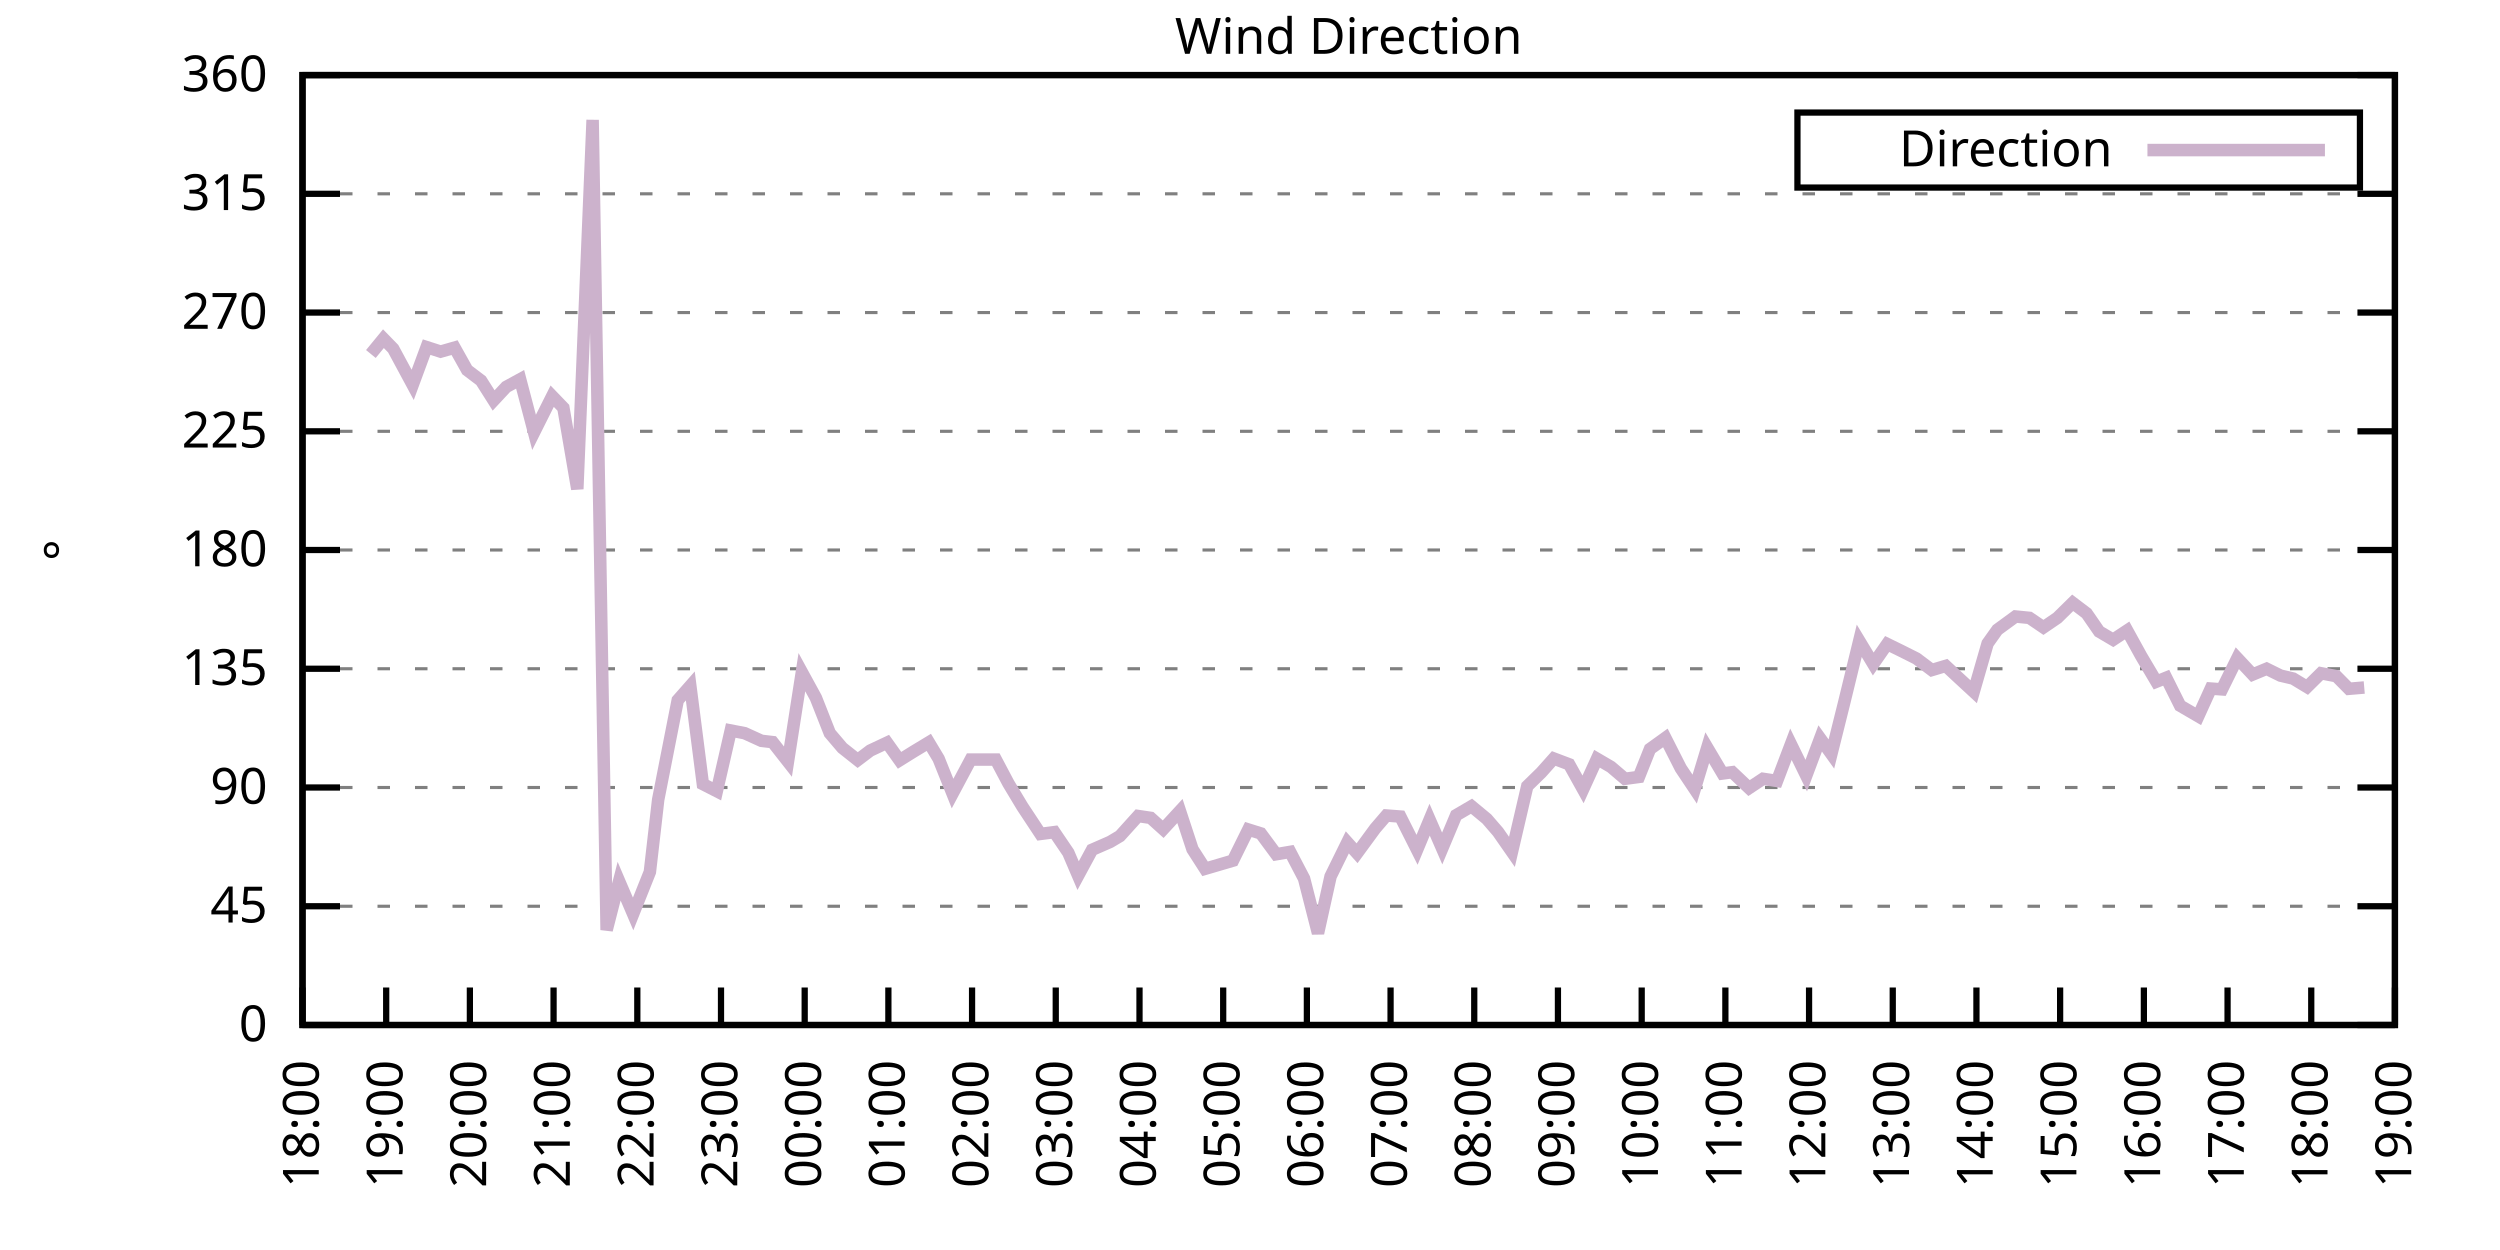
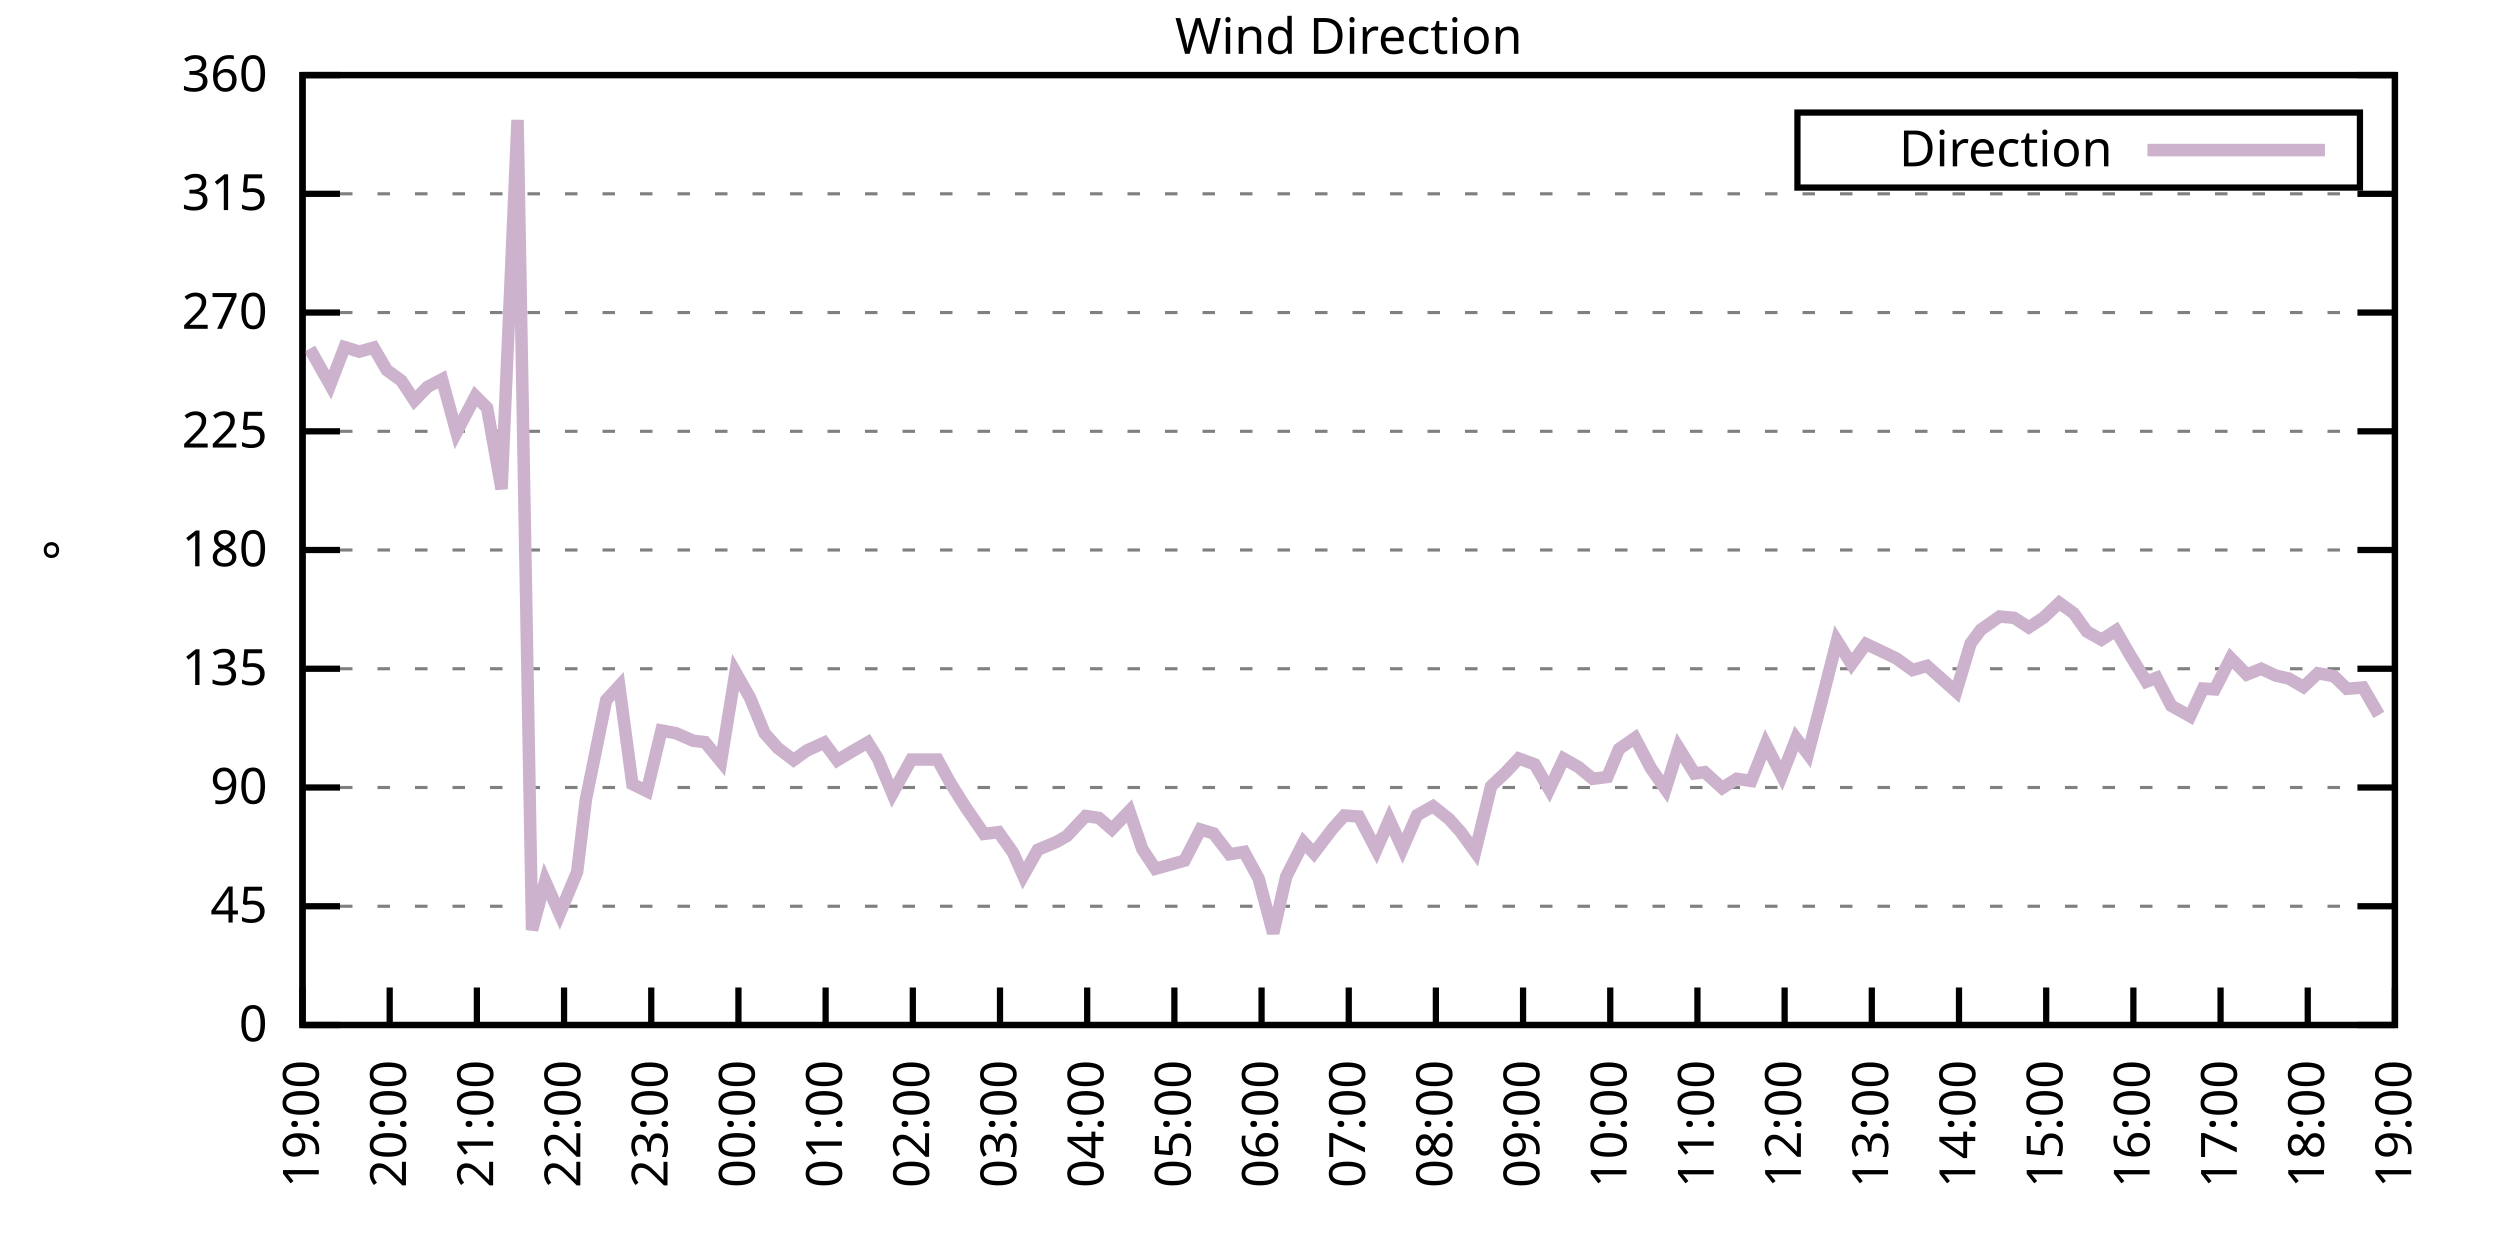
<svg xmlns="http://www.w3.org/2000/svg" xmlns:xlink="http://www.w3.org/1999/xlink" width="400" height="200" viewBox="0 0 400 200">
  <g id="gnuplot_canvas">
    <rect x="0" y="0" width="400" height="200" fill="none" />
    <defs>
      <circle id="gpDot" r="0.5" stroke-width="0.5" stroke="currentColor" />
      <path id="gpPt0" stroke-width="0.333" stroke="currentColor" d="M-1,0 h2 M0,-1 v2" />
      <path id="gpPt1" stroke-width="0.333" stroke="currentColor" d="M-1,-1 L1,1 M1,-1 L-1,1" />
      <path id="gpPt2" stroke-width="0.333" stroke="currentColor" d="M-1,0 L1,0 M0,-1 L0,1 M-1,-1 L1,1 M-1,1 L1,-1" />
      <rect id="gpPt3" stroke-width="0.333" stroke="currentColor" x="-1" y="-1" width="2" height="2" />
      <rect id="gpPt4" stroke-width="0.333" stroke="currentColor" fill="currentColor" x="-1" y="-1" width="2" height="2" />
      <circle id="gpPt5" stroke-width="0.333" stroke="currentColor" cx="0" cy="0" r="1" />
      <use xlink:href="#gpPt5" id="gpPt6" fill="currentColor" stroke="none" />
      <path id="gpPt7" stroke-width="0.333" stroke="currentColor" d="M0,-1.33 L-1.33,0.67 L1.33,0.67 z" />
      <use xlink:href="#gpPt7" id="gpPt8" fill="currentColor" stroke="none" />
      <use xlink:href="#gpPt7" id="gpPt9" stroke="currentColor" transform="rotate(180)" />
      <use xlink:href="#gpPt9" id="gpPt10" fill="currentColor" stroke="none" />
      <use xlink:href="#gpPt3" id="gpPt11" stroke="currentColor" transform="rotate(45)" />
      <use xlink:href="#gpPt11" id="gpPt12" fill="currentColor" stroke="none" />
      <path id="gpPt13" stroke-width="0.333" stroke="currentColor" d="M0,1.330 L1.265,0.411 L0.782,-1.067 L-0.782,-1.076 L-1.265,0.411 z" />
      <use xlink:href="#gpPt13" id="gpPt14" fill="currentColor" stroke="none" />
      <filter id="textbox" filterUnits="objectBoundingBox" x="0" y="0" height="1" width="1">
        <feFlood flood-color="white" flood-opacity="1" result="bgnd" />
        <feComposite in="SourceGraphic" in2="bgnd" operator="atop" />
      </filter>
      <filter id="greybox" filterUnits="objectBoundingBox" x="0" y="0" height="1" width="1">
        <feFlood flood-color="lightgrey" flood-opacity="1" result="grey" />
        <feComposite in="SourceGraphic" in2="grey" operator="atop" />
      </filter>
    </defs>
    <g fill="none" color="white" stroke="currentColor" stroke-width="1.00" stroke-linecap="butt" stroke-linejoin="miter">
</g>
    <g fill="none" color="black" stroke="currentColor" stroke-width="1.00" stroke-linecap="butt" stroke-linejoin="miter">
      <g stroke="none" shape-rendering="crispEdges">
        <polygon fill="rgb(255, 255, 255)" points="48.40,164.00 383.18,164.00 383.18,12.02 48.40,12.02 " />
      </g>
    </g>
    <g fill="none" color="black" stroke="currentColor" stroke-width="1.00" stroke-linecap="butt" stroke-linejoin="miter">
</g>
    <g fill="none" color="black" stroke="black" stroke-width="0.50" stroke-linecap="butt" stroke-linejoin="miter">
</g>
    <g fill="none" color="gray" stroke="currentColor" stroke-width="0.50" stroke-linecap="butt" stroke-linejoin="miter">
      <path stroke="gray" stroke-dasharray="2,4" class="gridline" d="M48.40,164.00 L383.19,164.00  " />
    </g>
    <g fill="none" color="gray" stroke="gray" stroke-width="1.00" stroke-linecap="butt" stroke-linejoin="miter">
</g>
    <g fill="none" color="black" stroke="currentColor" stroke-width="1.00" stroke-linecap="butt" stroke-linejoin="miter">
      <path stroke="black" d="M48.40,164.00 L54.40,164.00 M383.19,164.00 L377.19,164.00  " />
      <g transform="translate(42.80,166.60)" stroke="none" fill="black" font-family="Sans" font-size="8.00" text-anchor="end">
        <text>
          <tspan font-family="Sans"> 0</tspan>
        </text>
      </g>
    </g>
    <g fill="none" color="black" stroke="currentColor" stroke-width="1.00" stroke-linecap="butt" stroke-linejoin="miter">
</g>
    <g fill="none" color="black" stroke="black" stroke-width="0.50" stroke-linecap="butt" stroke-linejoin="miter">
</g>
    <g fill="none" color="gray" stroke="currentColor" stroke-width="0.50" stroke-linecap="butt" stroke-linejoin="miter">
      <path stroke="gray" stroke-dasharray="2,4" class="gridline" d="M48.40,145.00 L383.19,145.00  " />
    </g>
    <g fill="none" color="gray" stroke="gray" stroke-width="1.00" stroke-linecap="butt" stroke-linejoin="miter">
</g>
    <g fill="none" color="black" stroke="currentColor" stroke-width="1.00" stroke-linecap="butt" stroke-linejoin="miter">
      <path stroke="black" d="M48.40,145.00 L54.40,145.00 M383.19,145.00 L377.19,145.00  " />
      <g transform="translate(42.80,147.60)" stroke="none" fill="black" font-family="Sans" font-size="8.00" text-anchor="end">
        <text>
          <tspan font-family="Sans"> 45</tspan>
        </text>
      </g>
    </g>
    <g fill="none" color="black" stroke="currentColor" stroke-width="1.00" stroke-linecap="butt" stroke-linejoin="miter">
</g>
    <g fill="none" color="black" stroke="black" stroke-width="0.50" stroke-linecap="butt" stroke-linejoin="miter">
</g>
    <g fill="none" color="gray" stroke="currentColor" stroke-width="0.50" stroke-linecap="butt" stroke-linejoin="miter">
      <path stroke="gray" stroke-dasharray="2,4" class="gridline" d="M48.40,126.00 L383.19,126.00  " />
    </g>
    <g fill="none" color="gray" stroke="gray" stroke-width="1.00" stroke-linecap="butt" stroke-linejoin="miter">
</g>
    <g fill="none" color="black" stroke="currentColor" stroke-width="1.00" stroke-linecap="butt" stroke-linejoin="miter">
      <path stroke="black" d="M48.40,126.00 L54.40,126.00 M383.19,126.00 L377.19,126.00  " />
      <g transform="translate(42.80,128.60)" stroke="none" fill="black" font-family="Sans" font-size="8.00" text-anchor="end">
        <text>
          <tspan font-family="Sans"> 90</tspan>
        </text>
      </g>
    </g>
    <g fill="none" color="black" stroke="currentColor" stroke-width="1.00" stroke-linecap="butt" stroke-linejoin="miter">
</g>
    <g fill="none" color="black" stroke="black" stroke-width="0.50" stroke-linecap="butt" stroke-linejoin="miter">
</g>
    <g fill="none" color="gray" stroke="currentColor" stroke-width="0.50" stroke-linecap="butt" stroke-linejoin="miter">
      <path stroke="gray" stroke-dasharray="2,4" class="gridline" d="M48.40,107.00 L383.19,107.00  " />
    </g>
    <g fill="none" color="gray" stroke="gray" stroke-width="1.00" stroke-linecap="butt" stroke-linejoin="miter">
</g>
    <g fill="none" color="black" stroke="currentColor" stroke-width="1.00" stroke-linecap="butt" stroke-linejoin="miter">
      <path stroke="black" d="M48.40,107.00 L54.40,107.00 M383.19,107.00 L377.19,107.00  " />
      <g transform="translate(42.80,109.60)" stroke="none" fill="black" font-family="Sans" font-size="8.00" text-anchor="end">
        <text>
          <tspan font-family="Sans"> 135</tspan>
        </text>
      </g>
    </g>
    <g fill="none" color="black" stroke="currentColor" stroke-width="1.00" stroke-linecap="butt" stroke-linejoin="miter">
</g>
    <g fill="none" color="black" stroke="black" stroke-width="0.50" stroke-linecap="butt" stroke-linejoin="miter">
</g>
    <g fill="none" color="gray" stroke="currentColor" stroke-width="0.50" stroke-linecap="butt" stroke-linejoin="miter">
      <path stroke="gray" stroke-dasharray="2,4" class="gridline" d="M48.40,88.00 L383.19,88.00  " />
    </g>
    <g fill="none" color="gray" stroke="gray" stroke-width="1.00" stroke-linecap="butt" stroke-linejoin="miter">
</g>
    <g fill="none" color="black" stroke="currentColor" stroke-width="1.00" stroke-linecap="butt" stroke-linejoin="miter">
      <path stroke="black" d="M48.40,88.00 L54.40,88.00 M383.19,88.00 L377.19,88.00  " />
      <g transform="translate(42.80,90.60)" stroke="none" fill="black" font-family="Sans" font-size="8.00" text-anchor="end">
        <text>
          <tspan font-family="Sans"> 180</tspan>
        </text>
      </g>
    </g>
    <g fill="none" color="black" stroke="currentColor" stroke-width="1.00" stroke-linecap="butt" stroke-linejoin="miter">
</g>
    <g fill="none" color="black" stroke="black" stroke-width="0.50" stroke-linecap="butt" stroke-linejoin="miter">
</g>
    <g fill="none" color="gray" stroke="currentColor" stroke-width="0.50" stroke-linecap="butt" stroke-linejoin="miter">
      <path stroke="gray" stroke-dasharray="2,4" class="gridline" d="M48.40,69.01 L383.19,69.01  " />
    </g>
    <g fill="none" color="gray" stroke="gray" stroke-width="1.00" stroke-linecap="butt" stroke-linejoin="miter">
</g>
    <g fill="none" color="black" stroke="currentColor" stroke-width="1.00" stroke-linecap="butt" stroke-linejoin="miter">
      <path stroke="black" d="M48.40,69.01 L54.40,69.01 M383.19,69.01 L377.19,69.01  " />
      <g transform="translate(42.80,71.61)" stroke="none" fill="black" font-family="Sans" font-size="8.00" text-anchor="end">
        <text>
          <tspan font-family="Sans"> 225</tspan>
        </text>
      </g>
    </g>
    <g fill="none" color="black" stroke="currentColor" stroke-width="1.00" stroke-linecap="butt" stroke-linejoin="miter">
</g>
    <g fill="none" color="black" stroke="black" stroke-width="0.50" stroke-linecap="butt" stroke-linejoin="miter">
</g>
    <g fill="none" color="gray" stroke="currentColor" stroke-width="0.50" stroke-linecap="butt" stroke-linejoin="miter">
      <path stroke="gray" stroke-dasharray="2,4" class="gridline" d="M48.40,50.01 L383.19,50.01  " />
    </g>
    <g fill="none" color="gray" stroke="gray" stroke-width="1.00" stroke-linecap="butt" stroke-linejoin="miter">
</g>
    <g fill="none" color="black" stroke="currentColor" stroke-width="1.00" stroke-linecap="butt" stroke-linejoin="miter">
      <path stroke="black" d="M48.40,50.01 L54.40,50.01 M383.19,50.01 L377.19,50.01  " />
      <g transform="translate(42.80,52.61)" stroke="none" fill="black" font-family="Sans" font-size="8.00" text-anchor="end">
        <text>
          <tspan font-family="Sans"> 270</tspan>
        </text>
      </g>
    </g>
    <g fill="none" color="black" stroke="currentColor" stroke-width="1.00" stroke-linecap="butt" stroke-linejoin="miter">
</g>
    <g fill="none" color="black" stroke="black" stroke-width="0.50" stroke-linecap="butt" stroke-linejoin="miter">
</g>
    <g fill="none" color="gray" stroke="currentColor" stroke-width="0.50" stroke-linecap="butt" stroke-linejoin="miter">
      <path stroke="gray" stroke-dasharray="2,4" class="gridline" d="M48.40,31.01 L383.19,31.01  " />
    </g>
    <g fill="none" color="gray" stroke="gray" stroke-width="1.00" stroke-linecap="butt" stroke-linejoin="miter">
</g>
    <g fill="none" color="black" stroke="currentColor" stroke-width="1.00" stroke-linecap="butt" stroke-linejoin="miter">
      <path stroke="black" d="M48.40,31.01 L54.40,31.01 M383.19,31.01 L377.19,31.01  " />
      <g transform="translate(42.80,33.61)" stroke="none" fill="black" font-family="Sans" font-size="8.00" text-anchor="end">
        <text>
          <tspan font-family="Sans"> 315</tspan>
        </text>
      </g>
    </g>
    <g fill="none" color="black" stroke="currentColor" stroke-width="1.00" stroke-linecap="butt" stroke-linejoin="miter">
</g>
    <g fill="none" color="black" stroke="black" stroke-width="0.50" stroke-linecap="butt" stroke-linejoin="miter">
</g>
    <g fill="none" color="gray" stroke="currentColor" stroke-width="0.50" stroke-linecap="butt" stroke-linejoin="miter">
      <path stroke="gray" stroke-dasharray="2,4" class="gridline" d="M48.40,12.01 L383.19,12.01  " />
    </g>
    <g fill="none" color="gray" stroke="gray" stroke-width="1.00" stroke-linecap="butt" stroke-linejoin="miter">
</g>
    <g fill="none" color="black" stroke="currentColor" stroke-width="1.00" stroke-linecap="butt" stroke-linejoin="miter">
      <path stroke="black" d="M48.40,12.01 L54.40,12.01 M383.19,12.01 L377.19,12.01  " />
      <g transform="translate(42.80,14.61)" stroke="none" fill="black" font-family="Sans" font-size="8.00" text-anchor="end">
        <text>
          <tspan font-family="Sans"> 360</tspan>
        </text>
      </g>
    </g>
    <g fill="none" color="black" stroke="currentColor" stroke-width="1.00" stroke-linecap="butt" stroke-linejoin="miter">
      <path stroke="black" d="M48.40,164.00 L48.40,158.00  " />
      <g transform="translate(51.00,169.60) rotate(270.00)" stroke="none" fill="black" font-family="Sans" font-size="8.00" text-anchor="end">
        <text>
-           <tspan font-family="Sans">18:00</tspan>
-         </text>
-       </g>
-     </g>
-     <g fill="none" color="black" stroke="currentColor" stroke-width="1.00" stroke-linecap="butt" stroke-linejoin="miter">
-       <path stroke="black" d="M61.79,164.00 L61.79,158.00  " />
-       <g transform="translate(64.39,169.60) rotate(270.00)" stroke="none" fill="black" font-family="Sans" font-size="8.00" text-anchor="end">
-         <text>
          <tspan font-family="Sans">19:00</tspan>
        </text>
      </g>
    </g>
    <g fill="none" color="black" stroke="currentColor" stroke-width="1.00" stroke-linecap="butt" stroke-linejoin="miter">
-       <path stroke="black" d="M75.18,164.00 L75.18,158.00  " />
-       <g transform="translate(77.78,169.60) rotate(270.00)" stroke="none" fill="black" font-family="Sans" font-size="8.00" text-anchor="end">
+       <path stroke="black" d="M62.35,164.00 L62.35,158.00  " />
+       <g transform="translate(64.95,169.60) rotate(270.00)" stroke="none" fill="black" font-family="Sans" font-size="8.00" text-anchor="end">
        <text>
          <tspan font-family="Sans">20:00</tspan>
        </text>
      </g>
    </g>
    <g fill="none" color="black" stroke="currentColor" stroke-width="1.00" stroke-linecap="butt" stroke-linejoin="miter">
-       <path stroke="black" d="M88.57,164.00 L88.57,158.00  " />
-       <g transform="translate(91.17,169.60) rotate(270.00)" stroke="none" fill="black" font-family="Sans" font-size="8.00" text-anchor="end">
+       <path stroke="black" d="M76.30,164.00 L76.30,158.00  " />
+       <g transform="translate(78.90,169.60) rotate(270.00)" stroke="none" fill="black" font-family="Sans" font-size="8.00" text-anchor="end">
        <text>
          <tspan font-family="Sans">21:00</tspan>
        </text>
      </g>
    </g>
    <g fill="none" color="black" stroke="currentColor" stroke-width="1.00" stroke-linecap="butt" stroke-linejoin="miter">
-       <path stroke="black" d="M101.97,164.00 L101.97,158.00  " />
-       <g transform="translate(104.57,169.60) rotate(270.00)" stroke="none" fill="black" font-family="Sans" font-size="8.00" text-anchor="end">
+       <path stroke="black" d="M90.25,164.00 L90.25,158.00  " />
+       <g transform="translate(92.85,169.60) rotate(270.00)" stroke="none" fill="black" font-family="Sans" font-size="8.00" text-anchor="end">
        <text>
          <tspan font-family="Sans">22:00</tspan>
        </text>
      </g>
    </g>
    <g fill="none" color="black" stroke="currentColor" stroke-width="1.00" stroke-linecap="butt" stroke-linejoin="miter">
-       <path stroke="black" d="M115.36,164.00 L115.36,158.00  " />
-       <g transform="translate(117.96,169.60) rotate(270.00)" stroke="none" fill="black" font-family="Sans" font-size="8.00" text-anchor="end">
+       <path stroke="black" d="M104.20,164.00 L104.20,158.00  " />
+       <g transform="translate(106.80,169.60) rotate(270.00)" stroke="none" fill="black" font-family="Sans" font-size="8.00" text-anchor="end">
        <text>
          <tspan font-family="Sans">23:00</tspan>
        </text>
      </g>
    </g>
    <g fill="none" color="black" stroke="currentColor" stroke-width="1.00" stroke-linecap="butt" stroke-linejoin="miter">
-       <path stroke="black" d="M128.75,164.00 L128.75,158.00  " />
-       <g transform="translate(131.35,169.60) rotate(270.00)" stroke="none" fill="black" font-family="Sans" font-size="8.00" text-anchor="end">
+       <path stroke="black" d="M118.15,164.00 L118.15,158.00  " />
+       <g transform="translate(120.75,169.60) rotate(270.00)" stroke="none" fill="black" font-family="Sans" font-size="8.00" text-anchor="end">
        <text>
          <tspan font-family="Sans">00:00</tspan>
        </text>
      </g>
    </g>
    <g fill="none" color="black" stroke="currentColor" stroke-width="1.00" stroke-linecap="butt" stroke-linejoin="miter">
-       <path stroke="black" d="M142.14,164.00 L142.14,158.00  " />
-       <g transform="translate(144.74,169.60) rotate(270.00)" stroke="none" fill="black" font-family="Sans" font-size="8.00" text-anchor="end">
+       <path stroke="black" d="M132.10,164.00 L132.10,158.00  " />
+       <g transform="translate(134.70,169.60) rotate(270.00)" stroke="none" fill="black" font-family="Sans" font-size="8.00" text-anchor="end">
        <text>
          <tspan font-family="Sans">01:00</tspan>
        </text>
      </g>
    </g>
    <g fill="none" color="black" stroke="currentColor" stroke-width="1.00" stroke-linecap="butt" stroke-linejoin="miter">
-       <path stroke="black" d="M155.53,164.00 L155.53,158.00  " />
-       <g transform="translate(158.13,169.60) rotate(270.00)" stroke="none" fill="black" font-family="Sans" font-size="8.00" text-anchor="end">
+       <path stroke="black" d="M146.05,164.00 L146.05,158.00  " />
+       <g transform="translate(148.65,169.60) rotate(270.00)" stroke="none" fill="black" font-family="Sans" font-size="8.00" text-anchor="end">
        <text>
          <tspan font-family="Sans">02:00</tspan>
        </text>
      </g>
    </g>
    <g fill="none" color="black" stroke="currentColor" stroke-width="1.00" stroke-linecap="butt" stroke-linejoin="miter">
-       <path stroke="black" d="M168.92,164.00 L168.92,158.00  " />
-       <g transform="translate(171.52,169.60) rotate(270.00)" stroke="none" fill="black" font-family="Sans" font-size="8.00" text-anchor="end">
+       <path stroke="black" d="M160.00,164.00 L160.00,158.00  " />
+       <g transform="translate(162.60,169.60) rotate(270.00)" stroke="none" fill="black" font-family="Sans" font-size="8.00" text-anchor="end">
        <text>
          <tspan font-family="Sans">03:00</tspan>
        </text>
      </g>
    </g>
    <g fill="none" color="black" stroke="currentColor" stroke-width="1.00" stroke-linecap="butt" stroke-linejoin="miter">
-       <path stroke="black" d="M182.32,164.00 L182.32,158.00  " />
-       <g transform="translate(184.92,169.60) rotate(270.00)" stroke="none" fill="black" font-family="Sans" font-size="8.00" text-anchor="end">
+       <path stroke="black" d="M173.95,164.00 L173.95,158.00  " />
+       <g transform="translate(176.55,169.60) rotate(270.00)" stroke="none" fill="black" font-family="Sans" font-size="8.00" text-anchor="end">
        <text>
          <tspan font-family="Sans">04:00</tspan>
        </text>
      </g>
    </g>
    <g fill="none" color="black" stroke="currentColor" stroke-width="1.00" stroke-linecap="butt" stroke-linejoin="miter">
-       <path stroke="black" d="M195.71,164.00 L195.71,158.00  " />
-       <g transform="translate(198.31,169.60) rotate(270.00)" stroke="none" fill="black" font-family="Sans" font-size="8.00" text-anchor="end">
+       <path stroke="black" d="M187.90,164.00 L187.90,158.00  " />
+       <g transform="translate(190.50,169.60) rotate(270.00)" stroke="none" fill="black" font-family="Sans" font-size="8.00" text-anchor="end">
        <text>
          <tspan font-family="Sans">05:00</tspan>
        </text>
      </g>
    </g>
    <g fill="none" color="black" stroke="currentColor" stroke-width="1.00" stroke-linecap="butt" stroke-linejoin="miter">
-       <path stroke="black" d="M209.10,164.00 L209.10,158.00  " />
-       <g transform="translate(211.70,169.60) rotate(270.00)" stroke="none" fill="black" font-family="Sans" font-size="8.00" text-anchor="end">
+       <path stroke="black" d="M201.85,164.00 L201.85,158.00  " />
+       <g transform="translate(204.45,169.60) rotate(270.00)" stroke="none" fill="black" font-family="Sans" font-size="8.00" text-anchor="end">
        <text>
          <tspan font-family="Sans">06:00</tspan>
        </text>
      </g>
    </g>
    <g fill="none" color="black" stroke="currentColor" stroke-width="1.00" stroke-linecap="butt" stroke-linejoin="miter">
-       <path stroke="black" d="M222.49,164.00 L222.49,158.00  " />
-       <g transform="translate(225.09,169.60) rotate(270.00)" stroke="none" fill="black" font-family="Sans" font-size="8.00" text-anchor="end">
+       <path stroke="black" d="M215.80,164.00 L215.80,158.00  " />
+       <g transform="translate(218.40,169.60) rotate(270.00)" stroke="none" fill="black" font-family="Sans" font-size="8.00" text-anchor="end">
        <text>
          <tspan font-family="Sans">07:00</tspan>
        </text>
      </g>
    </g>
    <g fill="none" color="black" stroke="currentColor" stroke-width="1.00" stroke-linecap="butt" stroke-linejoin="miter">
-       <path stroke="black" d="M235.88,164.00 L235.88,158.00  " />
-       <g transform="translate(238.48,169.60) rotate(270.00)" stroke="none" fill="black" font-family="Sans" font-size="8.00" text-anchor="end">
+       <path stroke="black" d="M229.74,164.00 L229.74,158.00  " />
+       <g transform="translate(232.34,169.60) rotate(270.00)" stroke="none" fill="black" font-family="Sans" font-size="8.00" text-anchor="end">
        <text>
          <tspan font-family="Sans">08:00</tspan>
        </text>
      </g>
    </g>
    <g fill="none" color="black" stroke="currentColor" stroke-width="1.00" stroke-linecap="butt" stroke-linejoin="miter">
-       <path stroke="black" d="M249.27,164.00 L249.27,158.00  " />
-       <g transform="translate(251.87,169.60) rotate(270.00)" stroke="none" fill="black" font-family="Sans" font-size="8.00" text-anchor="end">
+       <path stroke="black" d="M243.69,164.00 L243.69,158.00  " />
+       <g transform="translate(246.29,169.60) rotate(270.00)" stroke="none" fill="black" font-family="Sans" font-size="8.00" text-anchor="end">
        <text>
          <tspan font-family="Sans">09:00</tspan>
        </text>
      </g>
    </g>
    <g fill="none" color="black" stroke="currentColor" stroke-width="1.00" stroke-linecap="butt" stroke-linejoin="miter">
-       <path stroke="black" d="M262.67,164.00 L262.67,158.00  " />
-       <g transform="translate(265.27,169.60) rotate(270.00)" stroke="none" fill="black" font-family="Sans" font-size="8.00" text-anchor="end">
+       <path stroke="black" d="M257.64,164.00 L257.64,158.00  " />
+       <g transform="translate(260.24,169.60) rotate(270.00)" stroke="none" fill="black" font-family="Sans" font-size="8.00" text-anchor="end">
        <text>
          <tspan font-family="Sans">10:00</tspan>
        </text>
      </g>
    </g>
    <g fill="none" color="black" stroke="currentColor" stroke-width="1.00" stroke-linecap="butt" stroke-linejoin="miter">
-       <path stroke="black" d="M276.06,164.00 L276.06,158.00  " />
-       <g transform="translate(278.66,169.60) rotate(270.00)" stroke="none" fill="black" font-family="Sans" font-size="8.00" text-anchor="end">
+       <path stroke="black" d="M271.59,164.00 L271.59,158.00  " />
+       <g transform="translate(274.19,169.60) rotate(270.00)" stroke="none" fill="black" font-family="Sans" font-size="8.00" text-anchor="end">
        <text>
          <tspan font-family="Sans">11:00</tspan>
        </text>
      </g>
    </g>
    <g fill="none" color="black" stroke="currentColor" stroke-width="1.00" stroke-linecap="butt" stroke-linejoin="miter">
-       <path stroke="black" d="M289.45,164.00 L289.45,158.00  " />
-       <g transform="translate(292.05,169.60) rotate(270.00)" stroke="none" fill="black" font-family="Sans" font-size="8.00" text-anchor="end">
+       <path stroke="black" d="M285.54,164.00 L285.54,158.00  " />
+       <g transform="translate(288.14,169.60) rotate(270.00)" stroke="none" fill="black" font-family="Sans" font-size="8.00" text-anchor="end">
        <text>
          <tspan font-family="Sans">12:00</tspan>
        </text>
      </g>
    </g>
    <g fill="none" color="black" stroke="currentColor" stroke-width="1.00" stroke-linecap="butt" stroke-linejoin="miter">
-       <path stroke="black" d="M302.84,164.00 L302.84,158.00  " />
-       <g transform="translate(305.44,169.60) rotate(270.00)" stroke="none" fill="black" font-family="Sans" font-size="8.00" text-anchor="end">
+       <path stroke="black" d="M299.49,164.00 L299.49,158.00  " />
+       <g transform="translate(302.09,169.60) rotate(270.00)" stroke="none" fill="black" font-family="Sans" font-size="8.00" text-anchor="end">
        <text>
          <tspan font-family="Sans">13:00</tspan>
        </text>
      </g>
    </g>
    <g fill="none" color="black" stroke="currentColor" stroke-width="1.00" stroke-linecap="butt" stroke-linejoin="miter">
-       <path stroke="black" d="M316.23,164.00 L316.23,158.00  " />
-       <g transform="translate(318.83,169.60) rotate(270.00)" stroke="none" fill="black" font-family="Sans" font-size="8.00" text-anchor="end">
+       <path stroke="black" d="M313.44,164.00 L313.44,158.00  " />
+       <g transform="translate(316.04,169.60) rotate(270.00)" stroke="none" fill="black" font-family="Sans" font-size="8.00" text-anchor="end">
        <text>
          <tspan font-family="Sans">14:00</tspan>
        </text>
      </g>
    </g>
    <g fill="none" color="black" stroke="currentColor" stroke-width="1.00" stroke-linecap="butt" stroke-linejoin="miter">
-       <path stroke="black" d="M329.62,164.00 L329.62,158.00  " />
-       <g transform="translate(332.22,169.60) rotate(270.00)" stroke="none" fill="black" font-family="Sans" font-size="8.00" text-anchor="end">
+       <path stroke="black" d="M327.39,164.00 L327.39,158.00  " />
+       <g transform="translate(329.99,169.60) rotate(270.00)" stroke="none" fill="black" font-family="Sans" font-size="8.00" text-anchor="end">
        <text>
          <tspan font-family="Sans">15:00</tspan>
        </text>
      </g>
    </g>
    <g fill="none" color="black" stroke="currentColor" stroke-width="1.00" stroke-linecap="butt" stroke-linejoin="miter">
-       <path stroke="black" d="M343.02,164.00 L343.02,158.00  " />
-       <g transform="translate(345.62,169.60) rotate(270.00)" stroke="none" fill="black" font-family="Sans" font-size="8.00" text-anchor="end">
+       <path stroke="black" d="M341.34,164.00 L341.34,158.00  " />
+       <g transform="translate(343.94,169.60) rotate(270.00)" stroke="none" fill="black" font-family="Sans" font-size="8.00" text-anchor="end">
        <text>
          <tspan font-family="Sans">16:00</tspan>
        </text>
      </g>
    </g>
    <g fill="none" color="black" stroke="currentColor" stroke-width="1.00" stroke-linecap="butt" stroke-linejoin="miter">
-       <path stroke="black" d="M356.41,164.00 L356.41,158.00  " />
-       <g transform="translate(359.01,169.60) rotate(270.00)" stroke="none" fill="black" font-family="Sans" font-size="8.00" text-anchor="end">
+       <path stroke="black" d="M355.29,164.00 L355.29,158.00  " />
+       <g transform="translate(357.89,169.60) rotate(270.00)" stroke="none" fill="black" font-family="Sans" font-size="8.00" text-anchor="end">
        <text>
          <tspan font-family="Sans">17:00</tspan>
        </text>
      </g>
    </g>
    <g fill="none" color="black" stroke="currentColor" stroke-width="1.00" stroke-linecap="butt" stroke-linejoin="miter">
-       <path stroke="black" d="M369.80,164.00 L369.80,158.00  " />
-       <g transform="translate(372.40,169.60) rotate(270.00)" stroke="none" fill="black" font-family="Sans" font-size="8.00" text-anchor="end">
+       <path stroke="black" d="M369.24,164.00 L369.24,158.00  " />
+       <g transform="translate(371.84,169.60) rotate(270.00)" stroke="none" fill="black" font-family="Sans" font-size="8.00" text-anchor="end">
        <text>
          <tspan font-family="Sans">18:00</tspan>
        </text>
      </g>
    </g>
    <g fill="none" color="black" stroke="currentColor" stroke-width="1.00" stroke-linecap="butt" stroke-linejoin="miter">
      <path stroke="black" d="M383.19,164.00 L383.19,158.00  " />
      <g transform="translate(385.79,169.60) rotate(270.00)" stroke="none" fill="black" font-family="Sans" font-size="8.00" text-anchor="end">
        <text>
          <tspan font-family="Sans">19:00</tspan>
        </text>
      </g>
    </g>
    <g fill="none" color="black" stroke="currentColor" stroke-width="1.00" stroke-linecap="butt" stroke-linejoin="miter">
</g>
    <g fill="none" color="black" stroke="currentColor" stroke-width="1.00" stroke-linecap="butt" stroke-linejoin="miter">
      <path stroke="black" d="M48.40,12.01 L48.40,164.00 L383.19,164.00 L383.19,12.01 L48.40,12.01 Z  " />
    </g>
    <g fill="none" color="black" stroke="currentColor" stroke-width="1.00" stroke-linecap="butt" stroke-linejoin="miter">
</g>
    <g fill="none" color="black" stroke="currentColor" stroke-width="1.00" stroke-linecap="butt" stroke-linejoin="miter">
      <path stroke="black" d="M287.59,30.01 L287.59,18.01 L377.59,18.01 L377.59,30.01 L287.59,30.01 Z  " />
    </g>
    <g id="Wind_direction_plot_1">
      <g fill="none" color="white" stroke="black" stroke-width="2.00" stroke-linecap="butt" stroke-linejoin="miter">
</g>
      <g fill="none" color="black" stroke="currentColor" stroke-width="2.00" stroke-linecap="butt" stroke-linejoin="miter">
        <g transform="translate(337.99,26.61)" stroke="none" fill="black" font-family="Sans" font-size="8.00" text-anchor="end">
          <text>
            <tspan font-family="Sans">Direction</tspan>
          </text>
        </g>
      </g>
      <g fill="none" color="black" stroke="currentColor" stroke-width="2.00" stroke-linecap="butt" stroke-linejoin="miter">
-         <path stroke="rgb(204, 178, 204)" d="M343.59,24.01 L371.99,24.01 M59.34,56.64 L61.35,54.19 L62.91,55.79 L66.03,61.58 L68.26,55.54 L70.50,56.26   L72.73,55.62 L74.74,59.21 L76.97,60.90 L78.98,64.07 L80.99,61.91 L83.22,60.69 L85.45,69.18 L88.35,63.39   L90.14,65.25 L92.37,78.25 L94.82,19.19 L97.06,148.80 L99.06,140.99 L101.30,146.23 L103.98,139.51 L105.31,127.94   L108.44,112.03 L110.45,109.75 L112.46,125.45 L114.69,126.59 L116.92,116.88 L119.15,117.31 L121.83,118.53 L123.62,118.74   L126.07,121.86 L128.30,107.55 L130.54,111.65 L132.77,117.31 L134.78,119.67 L137.23,121.61 L139.24,120.09 L141.92,118.83   L143.93,121.65 L146.16,120.26 L148.61,118.78 L150.18,121.40 L152.41,126.97 L155.31,121.53 L157.10,121.53 L159.33,121.53   L161.34,125.33 L163.57,129.04 L166.47,133.43 L168.70,133.14 L170.93,136.43 L172.50,140.10 L174.73,135.97 L177.63,134.70   L179.19,133.77 L182.09,130.56 L184.10,130.86 L186.11,132.67 L188.79,129.76 L190.80,135.88 L192.81,139.01 L197.27,137.70   L199.73,132.72 L201.73,133.35 L204.19,136.68 L206.42,136.30 L208.65,140.57 L210.88,149.31 L212.89,140.23 L215.57,134.78   L217.13,136.52 L220.04,132.55 L221.82,130.48 L224.05,130.65 L226.73,135.97 L228.74,131.15 L230.75,135.76 L232.98,130.44   L235.44,129.00 L237.89,131.03 L239.68,133.10 L241.91,136.30 L244.36,125.79 L246.60,123.60 L248.60,121.36 L251.06,122.29   L253.29,126.30 L255.52,121.40 L257.76,122.71 L259.99,124.61 L262.22,124.31 L264.00,119.84 L266.46,118.07 L268.92,122.92   L271.15,126.26 L273.16,119.63 L275.61,123.76 L277.17,123.55 L279.85,126.09 L282.08,124.61 L284.32,124.95 L286.55,119.08   L289.00,124.10 L291.23,118.15 L293.02,120.64 L295.03,112.58 L297.48,102.53 L299.72,106.24 L301.95,103.04 L304.18,104.13   L306.63,105.36 L309.09,107.21 L311.32,106.54 L313.55,108.61 L315.79,110.68 L318.02,102.95 L319.58,100.76 L322.48,98.64   L324.71,98.86 L326.95,100.38 L329.18,98.86 L331.63,96.45 L333.86,98.14 L335.87,101.05 L338.10,102.36 L340.34,100.88   L342.57,104.93 L345.02,109.07 L346.59,108.44 L348.82,112.91 L351.72,114.60 L353.73,110.17 L355.51,110.30 L357.97,105.31   L360.42,107.93 L362.66,107.00 L364.89,108.10 L366.90,108.57 L369.13,109.92 L371.36,107.72 L373.82,108.19 L375.82,110.21   L378.28,110.00  " />
+         <path stroke="rgb(204, 178, 204)" d="M343.59,24.01 L371.99,24.01 M49.56,55.79 L52.82,61.58 L55.14,55.54 L57.47,56.26 L59.79,55.62 L61.88,59.21   L64.21,60.90 L66.30,64.07 L68.39,61.91 L70.72,60.69 L73.04,69.18 L76.07,63.39 L77.93,65.25 L80.25,78.25   L82.81,19.19 L85.13,148.80 L87.23,140.99 L89.55,146.23 L92.34,139.51 L93.74,127.94 L96.99,112.03 L99.08,109.75   L101.18,125.45 L103.50,126.59 L105.83,116.88 L108.15,117.31 L110.94,118.53 L112.80,118.74 L115.36,121.86 L117.68,107.55   L120.01,111.65 L122.33,117.31 L124.43,119.67 L126.98,121.61 L129.08,120.09 L131.87,118.83 L133.96,121.65 L136.28,120.26   L138.84,118.78 L140.47,121.40 L142.79,126.97 L145.81,121.53 L147.67,121.53 L150.00,121.53 L152.09,125.33 L154.42,129.04   L157.44,133.43 L159.76,133.14 L162.09,136.43 L163.72,140.10 L166.04,135.97 L169.06,134.70 L170.69,133.77 L173.71,130.56   L175.81,130.86 L177.90,132.67 L180.69,129.76 L182.78,135.88 L184.87,139.01 L189.52,137.70 L192.08,132.72 L194.17,133.35   L196.73,136.68 L199.06,136.30 L201.38,140.57 L203.71,149.31 L205.80,140.23 L208.59,134.78 L210.22,136.52 L213.24,132.55   L215.10,130.48 L217.42,130.65 L220.21,135.97 L222.30,131.15 L224.40,135.76 L226.72,130.44 L229.28,129.00 L231.84,131.03   L233.70,133.10 L236.02,136.30 L238.58,125.79 L240.90,123.60 L243.00,121.36 L245.55,122.29 L247.88,126.30 L250.20,121.40   L252.53,122.71 L254.85,124.61 L257.18,124.31 L259.04,119.84 L261.60,118.07 L264.15,122.92 L266.48,126.26 L268.57,119.63   L271.13,123.76 L272.76,123.55 L275.55,126.09 L277.87,124.61 L280.20,124.95 L282.52,119.08 L285.08,124.10 L287.40,118.15   L289.26,120.64 L291.36,112.58 L293.91,102.53 L296.24,106.24 L298.56,103.04 L300.89,104.13 L303.44,105.36 L306.00,107.21   L308.33,106.54 L310.65,108.61 L312.98,110.68 L315.30,102.95 L316.93,100.76 L319.95,98.64 L322.28,98.86 L324.60,100.38   L326.93,98.86 L329.48,96.45 L331.81,98.14 L333.90,101.05 L336.23,102.36 L338.55,100.88 L340.88,104.93 L343.43,109.07   L345.06,108.44 L347.39,112.91 L350.41,114.60 L352.50,110.17 L354.36,110.30 L356.92,105.31 L359.48,107.93 L361.80,107.00   L364.13,108.10 L366.22,108.57 L368.54,109.92 L370.87,107.72 L373.43,108.19 L375.52,110.21 L378.08,110.00 L380.63,114.39    " />
      </g>
    </g>
    <g fill="none" color="black" stroke="currentColor" stroke-width="2.00" stroke-linecap="butt" stroke-linejoin="miter">
</g>
    <g fill="none" color="black" stroke="black" stroke-width="1.00" stroke-linecap="butt" stroke-linejoin="miter">
</g>
    <g fill="none" color="black" stroke="currentColor" stroke-width="1.00" stroke-linecap="butt" stroke-linejoin="miter">
      <path stroke="black" d="M48.40,12.01 L48.40,164.00 L383.19,164.00 L383.19,12.01 L48.40,12.01 Z  " />
      <g transform="translate(12.80,88.01) rotate(270.00)" stroke="none" fill="black" font-family="Sans" font-size="8.00" text-anchor="middle">
        <text>
          <tspan font-family="Sans">°</tspan>
        </text>
      </g>
    </g>
    <g fill="none" color="black" stroke="currentColor" stroke-width="1.00" stroke-linecap="butt" stroke-linejoin="miter">
</g>
    <g fill="none" color="black" stroke="currentColor" stroke-width="1.00" stroke-linecap="butt" stroke-linejoin="miter">
      <g transform="translate(215.79,8.61)" stroke="none" fill="black" font-family="Sans" font-size="8.00" text-anchor="middle">
        <text>
          <tspan font-family="Sans">Wind Direction</tspan>
        </text>
      </g>
    </g>
    <g fill="none" color="black" stroke="currentColor" stroke-width="1.00" stroke-linecap="butt" stroke-linejoin="miter">
</g>
  </g>
</svg>
